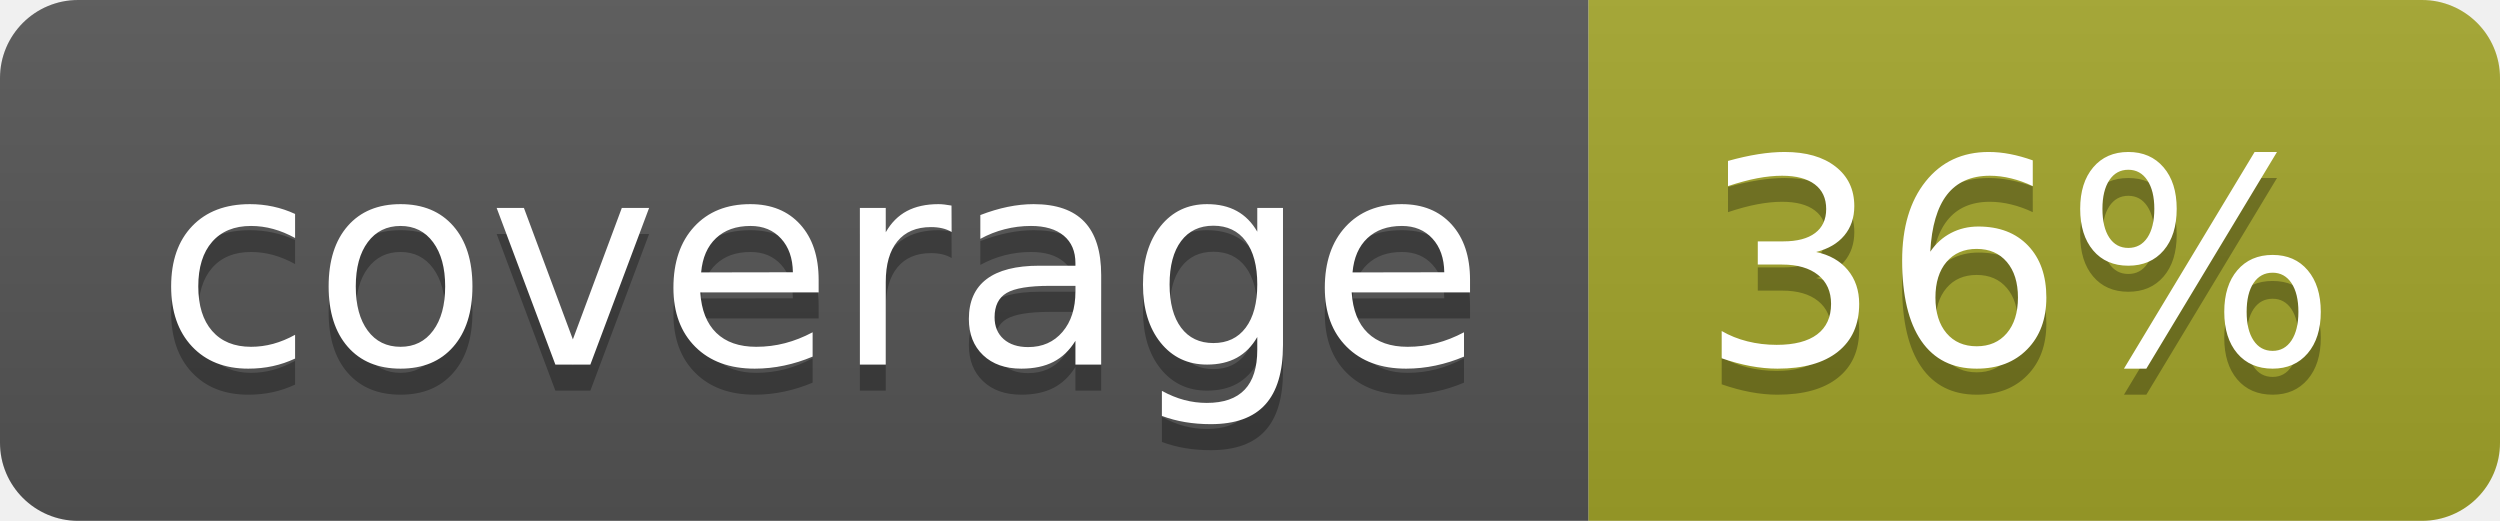
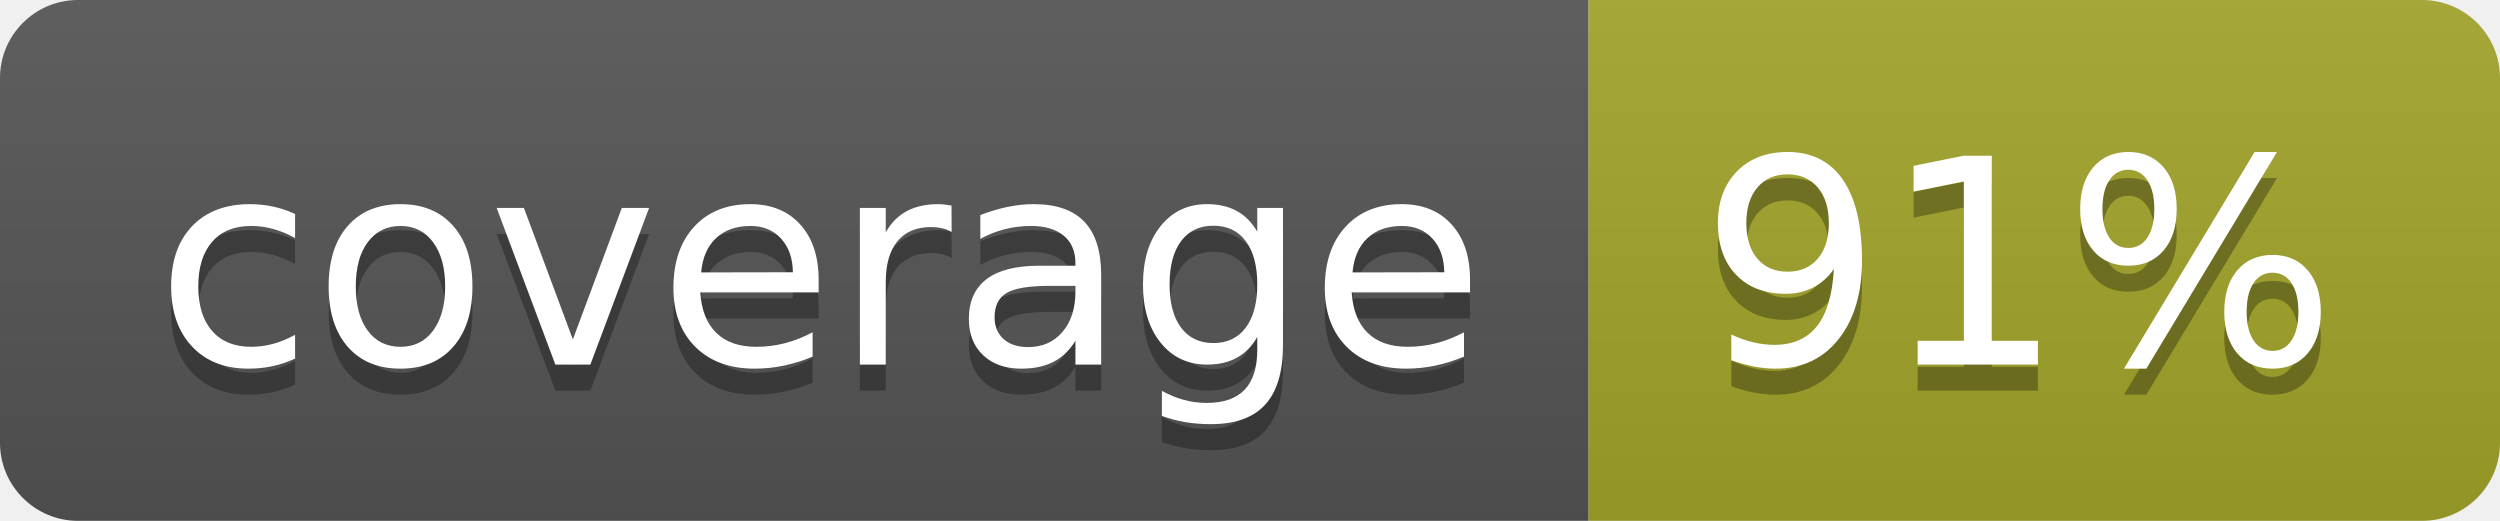
<svg xmlns="http://www.w3.org/2000/svg" width="96" height="20">
  <linearGradient id="b" x2="0" y2="100%">
    <stop offset="0" stop-color="#bbb" stop-opacity=".1" />
    <stop offset="1" stop-opacity=".1" />
  </linearGradient>
  <clipPath id="a">
    <rect width="96" height="20" rx="3" fill="#fff" />
  </clipPath>
  <g clip-path="url(#a)">
    <path fill="#555" d="M0 0h61v20H0z" />
    <path fill="#A3A52A" d="M61 0h35v20H61z" />
    <path fill="url(#b)" d="M0 0h96v20H0z" />
  </g>
  <g fill="#fff" text-anchor="middle" font-family="DejaVu Sans,Verdana,Geneva,sans-serif" font-size="110">
    <text x="315" y="150" fill="#010101" fill-opacity=".3" transform="scale(.1)" textLength="510">coverage</text>
    <text x="315" y="140" transform="scale(.1)" textLength="510">coverage</text>
-     <text x="775" y="150" fill="#010101" fill-opacity=".3" transform="scale(.1)" textLength="250">36%</text>
-     <text x="775" y="140" transform="scale(.1)" textLength="250">36%</text>
+     <text x="775" y="150" fill="#010101" fill-opacity=".3" transform="scale(.1)" textLength="250">91%</text>
+     <text x="775" y="140" transform="scale(.1)" textLength="250">91%</text>
  </g>
</svg>
